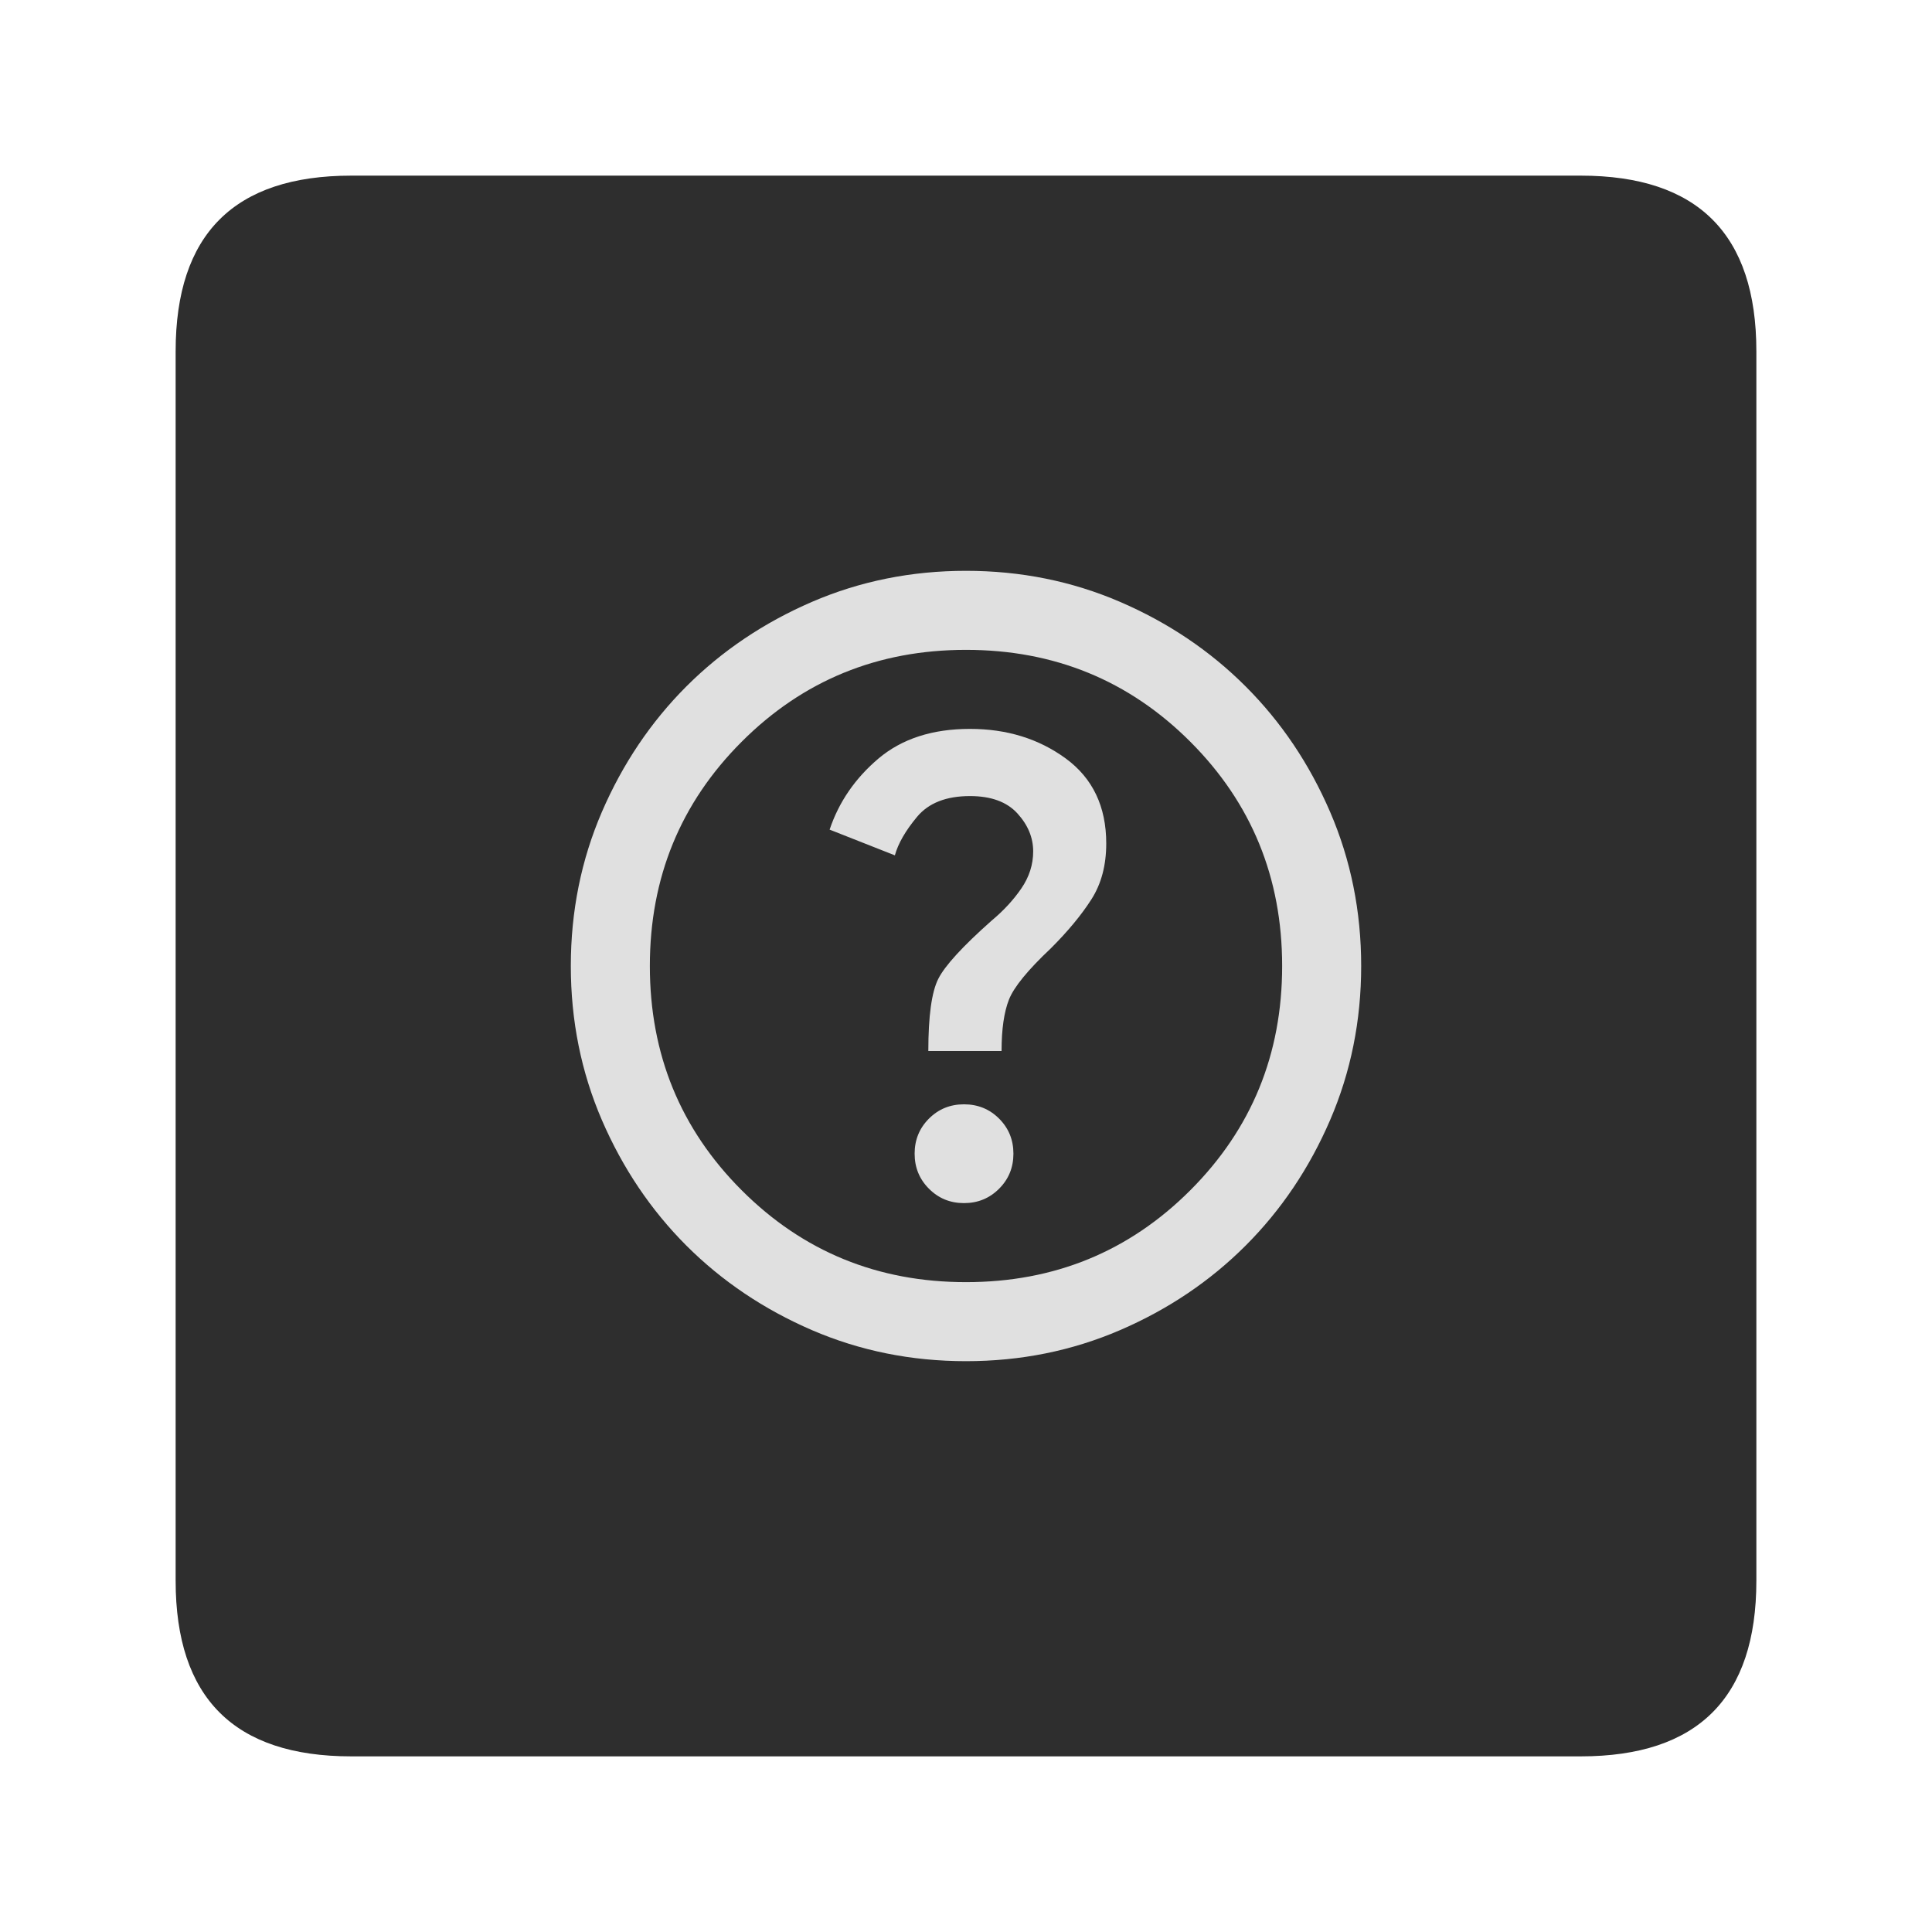
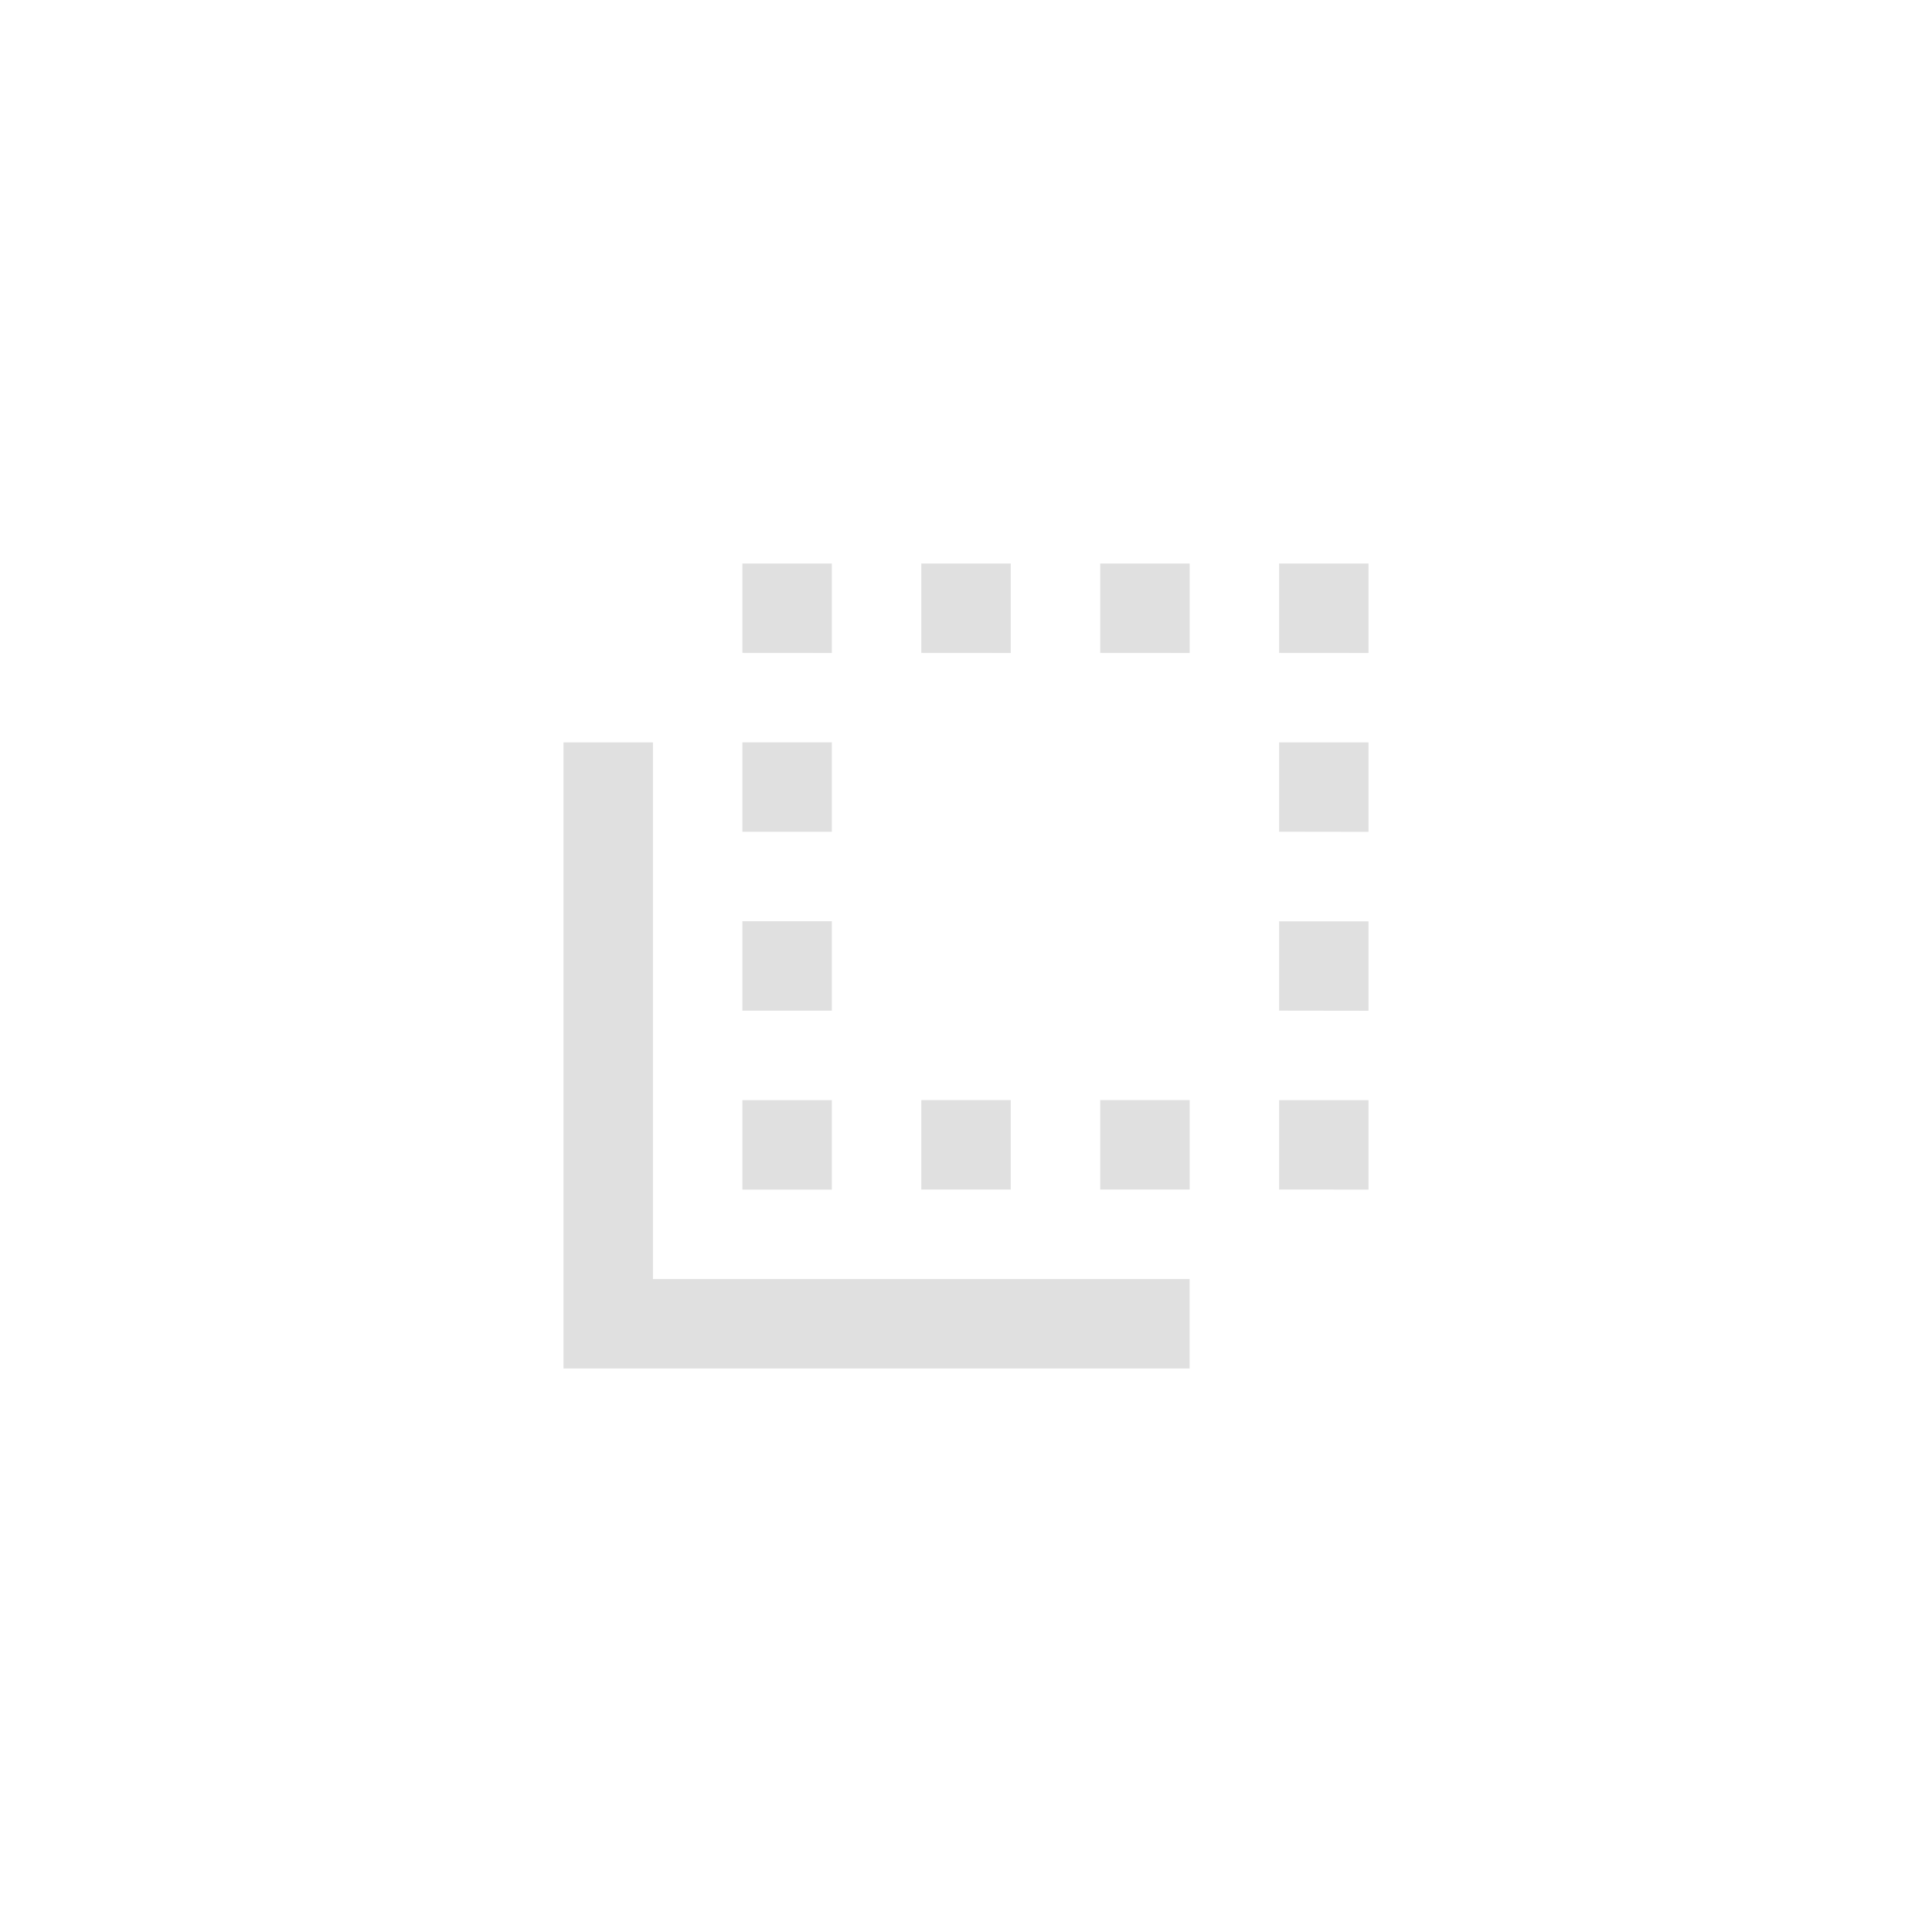
- <svg xmlns="http://www.w3.org/2000/svg" height="22" viewBox="0 0 22 22" width="22" version="1.1" id="svg1">
-   <defs id="defs1" />
-   <style id="style1">
-     .ColorScheme-Text {
-       color: #e0e0e0;
-     }
+ <svg xmlns="http://www.w3.org/2000/svg" height="30" viewBox="0 0 30 30" width="30">
+   <defs>
+     <style id="current-color-scheme" type="text/css">
+          .ColorScheme-Background {
+             color: #2e2e2e;
+          }

-     .ColorScheme-Background {
-       color: #2e2e2e;
-     }
+          .ColorScheme-Highlight {
+             color: #95ccff;
+          }

-     .ColorScheme-ButtonBackground {
-       color: #c4c4c4;
-     }
-   </style>
+          .ColorScheme-Text {
+             color: #e0e0e0;
+          }
+       </style>
+   </defs>
  <g id="active-center">
-     <rect width="22" height="22" x="0" y="0" opacity="0" id="rect1" />
-     <path d="m 11,2 h 7 q 2,0 2,2 v 14 q 0,2 -2,2 H 4 Q 2,20 2,18 V 4 Q 2,2 4,2 Z" class="ColorScheme-Background" fill="currentColor" id="path1" />
-     <path d="m 10.977,13.7 q 0.236,0 0.399,-0.163 Q 11.54,13.374 11.54,13.137 11.54,12.901 11.377,12.738 11.214,12.575 10.977,12.575 q -0.236,0 -0.399,0.163 Q 10.415,12.901 10.415,13.137 q 0,0.236 0.163,0.399 Q 10.741,13.7 10.977,13.7 Z m -0.405,-1.732 h 0.833 q 0,-0.371 0.084,-0.585 0.084,-0.214 0.478,-0.585 0.292,-0.292 0.461,-0.557 0.169,-0.264 0.169,-0.636 0,-0.63 -0.461,-0.968 Q 11.675,8.3 11.045,8.3 10.404,8.3 10.004,8.637 9.605,8.975 9.447,9.447 L 10.19,9.74 Q 10.246,9.537 10.443,9.301 10.64,9.065 11.045,9.065 q 0.36,0 0.54,0.197 0.18,0.197 0.18,0.433 0,0.225 -0.135,0.422 -0.135,0.197 -0.338,0.366 -0.495,0.439 -0.608,0.664 -0.113,0.225 -0.113,0.821 z M 11,15.5 Q 10.066,15.5 9.245,15.146 8.424,14.791 7.816,14.184 7.209,13.576 6.854,12.755 6.5,11.934 6.5,11 6.5,10.066 6.854,9.245 7.209,8.424 7.816,7.816 8.424,7.209 9.245,6.854 10.066,6.5 11,6.5 q 0.934,0 1.755,0.354 0.821,0.354 1.429,0.962 0.608,0.608 0.962,1.429 Q 15.5,10.066 15.5,11 q 0,0.934 -0.354,1.755 -0.354,0.821 -0.962,1.429 -0.608,0.608 -1.429,0.962 Q 11.934,15.5 11,15.5 Z m 0,-0.9 q 1.508,0 2.554,-1.046 Q 14.6,12.508 14.6,11 14.6,9.492 13.554,8.446 12.508,7.4 11,7.4 9.492,7.4 8.446,8.446 7.4,9.492 7.4,11 7.4,12.508 8.446,13.554 9.492,14.6 11,14.6 Z M 11,11 Z" class="ColorScheme-Text" fill="currentColor" id="path2" />
+     <rect width="30" height="30" x="0" y="0" opacity="0" />
+     <path d="m 8.75,21.25 v -9.722 h 1.389 v 8.333 h 8.333 V 21.25 Z m 2.778,-2.778 v -1.389 h 1.389 v 1.389 z m 0,-2.778 v -1.389 h 1.389 v 1.389 z m 0,-2.778 v -1.389 h 1.389 v 1.389 z m 0,-2.778 V 8.75 h 1.389 v 1.389 z m 2.778,8.333 v -1.389 h 1.389 v 1.389 z m 0,-8.333 V 8.75 h 1.389 v 1.389 z m 2.778,0 V 8.75 h 1.389 v 1.389 z m 0,8.333 v -1.389 h 1.389 v 1.389 z m 2.778,-8.333 V 8.75 H 21.25 v 1.389 z m 0,8.333 V 17.083 H 21.25 v 1.389 z m 0,-2.778 V 14.306 H 21.25 v 1.389 z m 0,-2.778 V 11.528 H 21.25 v 1.389 z" class="ColorScheme-Text" fill="currentColor" />
  </g>
-   <g id="active-center-8" transform="translate(30)">
-     <rect width="22" height="22" x="0" y="0" opacity="0" id="rect1-0" />
-     <path d="m 11,2 h 7 q 2,0 2,2 v 14 q 0,2 -2,2 H 4 Q 2,20 2,18 V 4 Q 2,2 4,2 Z" class="ColorScheme-Background" fill="currentColor" id="path1-1" style="color:#2e2e2e" />
-     <path d="m 10.977,13.7 q 0.236,0 0.399,-0.163 Q 11.54,13.374 11.54,13.137 11.54,12.901 11.377,12.738 11.214,12.575 10.977,12.575 q -0.236,0 -0.399,0.163 Q 10.415,12.901 10.415,13.137 q 0,0.236 0.163,0.399 Q 10.741,13.7 10.977,13.7 Z m -0.405,-1.732 h 0.833 q 0,-0.371 0.084,-0.585 0.084,-0.214 0.478,-0.585 0.292,-0.292 0.461,-0.557 0.169,-0.264 0.169,-0.636 0,-0.63 -0.461,-0.968 Q 11.675,8.3 11.045,8.3 10.404,8.3 10.004,8.637 9.605,8.975 9.447,9.447 L 10.19,9.74 Q 10.246,9.537 10.443,9.301 10.64,9.065 11.045,9.065 q 0.36,0 0.54,0.197 0.18,0.197 0.18,0.433 0,0.225 -0.135,0.422 -0.135,0.197 -0.338,0.366 -0.495,0.439 -0.608,0.664 -0.113,0.225 -0.113,0.821 z M 11,15.5 Q 10.066,15.5 9.245,15.146 8.424,14.791 7.816,14.184 7.209,13.576 6.854,12.755 6.5,11.934 6.5,11 6.5,10.066 6.854,9.245 7.209,8.424 7.816,7.816 8.424,7.209 9.245,6.854 10.066,6.5 11,6.5 q 0.934,0 1.755,0.354 0.821,0.354 1.429,0.962 0.608,0.608 0.962,1.429 Q 15.5,10.066 15.5,11 q 0,0.934 -0.354,1.755 -0.354,0.821 -0.962,1.429 -0.608,0.608 -1.429,0.962 Q 11.934,15.5 11,15.5 Z m 0,-0.9 q 1.508,0 2.554,-1.046 Q 14.6,12.508 14.6,11 14.6,9.492 13.554,8.446 12.508,7.4 11,7.4 9.492,7.4 8.446,8.446 7.4,9.492 7.4,11 7.4,12.508 8.446,13.554 9.492,14.6 11,14.6 Z M 11,11 Z" class="ColorScheme-Text" fill="currentColor" id="path2-4" style="color:#e0e0e0" />
+   <g id="inactive-center" transform="translate(42)">
+     <rect width="30" height="30" x="0" y="0" opacity="0" />
+     <path d="m 8.75,21.25 v -9.722 h 1.389 v 8.333 h 8.333 V 21.25 Z m 2.778,-2.778 v -1.389 h 1.389 v 1.389 z m 0,-2.778 v -1.389 h 1.389 v 1.389 z m 0,-2.778 v -1.389 h 1.389 v 1.389 z m 0,-2.778 V 8.75 h 1.389 v 1.389 z m 2.778,8.333 v -1.389 h 1.389 v 1.389 z m 0,-8.333 V 8.75 h 1.389 v 1.389 z m 2.778,0 V 8.75 h 1.389 v 1.389 z m 0,8.333 v -1.389 h 1.389 v 1.389 z m 2.778,-8.333 V 8.75 H 21.25 v 1.389 z m 0,8.333 V 17.083 H 21.25 v 1.389 z m 0,-2.778 V 14.306 H 21.25 v 1.389 z m 0,-2.778 V 11.528 H 21.25 v 1.389 z" class="ColorScheme-Text" fill="currentColor" />
  </g>
-   <g id="active-center-4" transform="translate(60)">
-     <rect width="22" height="22" x="0" y="0" opacity="0" id="rect1-6" />
-     <path d="m 11,2 h 7 q 2,0 2,2 v 14 q 0,2 -2,2 H 4 Q 2,20 2,18 V 4 Q 2,2 4,2 Z" class="ColorScheme-Background" fill="currentColor" id="path1-5" style="color:#2e2e2e" />
-     <path d="m 10.977,13.7 q 0.236,0 0.399,-0.163 Q 11.54,13.374 11.54,13.137 11.54,12.901 11.377,12.738 11.214,12.575 10.977,12.575 q -0.236,0 -0.399,0.163 Q 10.415,12.901 10.415,13.137 q 0,0.236 0.163,0.399 Q 10.741,13.7 10.977,13.7 Z m -0.405,-1.732 h 0.833 q 0,-0.371 0.084,-0.585 0.084,-0.214 0.478,-0.585 0.292,-0.292 0.461,-0.557 0.169,-0.264 0.169,-0.636 0,-0.63 -0.461,-0.968 Q 11.675,8.3 11.045,8.3 10.404,8.3 10.004,8.637 9.605,8.975 9.447,9.447 L 10.19,9.74 Q 10.246,9.537 10.443,9.301 10.64,9.065 11.045,9.065 q 0.36,0 0.54,0.197 0.18,0.197 0.18,0.433 0,0.225 -0.135,0.422 -0.135,0.197 -0.338,0.366 -0.495,0.439 -0.608,0.664 -0.113,0.225 -0.113,0.821 z M 11,15.5 Q 10.066,15.5 9.245,15.146 8.424,14.791 7.816,14.184 7.209,13.576 6.854,12.755 6.5,11.934 6.5,11 6.5,10.066 6.854,9.245 7.209,8.424 7.816,7.816 8.424,7.209 9.245,6.854 10.066,6.5 11,6.5 q 0.934,0 1.755,0.354 0.821,0.354 1.429,0.962 0.608,0.608 0.962,1.429 Q 15.5,10.066 15.5,11 q 0,0.934 -0.354,1.755 -0.354,0.821 -0.962,1.429 -0.608,0.608 -1.429,0.962 Q 11.934,15.5 11,15.5 Z m 0,-0.9 q 1.508,0 2.554,-1.046 Q 14.6,12.508 14.6,11 14.6,9.492 13.554,8.446 12.508,7.4 11,7.4 9.492,7.4 8.446,8.446 7.4,9.492 7.4,11 7.4,12.508 8.446,13.554 9.492,14.6 11,14.6 Z M 11,11 Z" class="ColorScheme-Text" fill="currentColor" id="path2-1" style="color:#e0e0e0" />
+   <g id="hover-center" transform="translate(84)">
+     <rect width="30" height="30" x="0" y="0" opacity="0" />
+     <path d="m 8.75,21.25 v -9.722 h 1.389 v 8.333 h 8.333 V 21.25 Z m 2.778,-2.778 v -1.389 h 1.389 v 1.389 z m 0,-2.778 v -1.389 h 1.389 v 1.389 z m 0,-2.778 v -1.389 h 1.389 v 1.389 z m 0,-2.778 V 8.75 h 1.389 v 1.389 z m 2.778,8.333 v -1.389 h 1.389 v 1.389 z m 0,-8.333 V 8.75 h 1.389 v 1.389 z m 2.778,0 V 8.75 h 1.389 v 1.389 z m 0,8.333 v -1.389 h 1.389 v 1.389 z m 2.778,-8.333 V 8.75 H 21.25 v 1.389 z m 0,8.333 V 17.083 H 21.25 v 1.389 z m 0,-2.778 V 14.306 H 21.25 v 1.389 z m 0,-2.778 V 11.528 H 21.25 v 1.389 z" class="ColorScheme-Text" fill="currentColor" />
+     <path d="m 13,2 h 11 q 4,0 4,4 v 18 q 0,4 -4,4 H 6 Q 2,28 2,24 V 6 Q 2,2 6,2 Z" class="ColorScheme-Highlight" fill="currentColor" opacity="0.08" />
  </g>
-   <g id="active-center-43" transform="translate(90)">
-     <rect width="22" height="22" x="0" y="0" opacity="0" id="rect1-64" />
-     <path d="m 11,2 h 7 q 2,0 2,2 v 14 q 0,2 -2,2 H 4 Q 2,20 2,18 V 4 Q 2,2 4,2 Z" class="ColorScheme-Background" fill="currentColor" id="path1-8" style="color:#2e2e2e" />
-     <path d="m 10.977,13.7 q 0.236,0 0.399,-0.163 Q 11.54,13.374 11.54,13.137 11.54,12.901 11.377,12.738 11.214,12.575 10.977,12.575 q -0.236,0 -0.399,0.163 Q 10.415,12.901 10.415,13.137 q 0,0.236 0.163,0.399 Q 10.741,13.7 10.977,13.7 Z m -0.405,-1.732 h 0.833 q 0,-0.371 0.084,-0.585 0.084,-0.214 0.478,-0.585 0.292,-0.292 0.461,-0.557 0.169,-0.264 0.169,-0.636 0,-0.63 -0.461,-0.968 Q 11.675,8.3 11.045,8.3 10.404,8.3 10.004,8.637 9.605,8.975 9.447,9.447 L 10.19,9.74 Q 10.246,9.537 10.443,9.301 10.64,9.065 11.045,9.065 q 0.36,0 0.54,0.197 0.18,0.197 0.18,0.433 0,0.225 -0.135,0.422 -0.135,0.197 -0.338,0.366 -0.495,0.439 -0.608,0.664 -0.113,0.225 -0.113,0.821 z M 11,15.5 Q 10.066,15.5 9.245,15.146 8.424,14.791 7.816,14.184 7.209,13.576 6.854,12.755 6.5,11.934 6.5,11 6.5,10.066 6.854,9.245 7.209,8.424 7.816,7.816 8.424,7.209 9.245,6.854 10.066,6.5 11,6.5 q 0.934,0 1.755,0.354 0.821,0.354 1.429,0.962 0.608,0.608 0.962,1.429 Q 15.5,10.066 15.5,11 q 0,0.934 -0.354,1.755 -0.354,0.821 -0.962,1.429 -0.608,0.608 -1.429,0.962 Q 11.934,15.5 11,15.5 Z m 0,-0.9 q 1.508,0 2.554,-1.046 Q 14.6,12.508 14.6,11 14.6,9.492 13.554,8.446 12.508,7.4 11,7.4 9.492,7.4 8.446,8.446 7.4,9.492 7.4,11 7.4,12.508 8.446,13.554 9.492,14.6 11,14.6 Z M 11,11 Z" class="ColorScheme-Text" fill="currentColor" id="path2-5" style="color:#e0e0e0" />
+   <g id="pressed-center" transform="translate(126)">
+     <rect width="30" height="30" x="0" y="0" opacity="0" />
+     <path d="m 8.75,21.25 v -9.722 h 1.389 v 8.333 h 8.333 V 21.25 Z m 2.778,-2.778 v -1.389 h 1.389 v 1.389 z m 0,-2.778 v -1.389 h 1.389 v 1.389 z m 0,-2.778 v -1.389 h 1.389 v 1.389 z m 0,-2.778 V 8.75 h 1.389 v 1.389 z m 2.778,8.333 v -1.389 h 1.389 v 1.389 z m 0,-8.333 V 8.75 h 1.389 v 1.389 z m 2.778,0 V 8.75 h 1.389 v 1.389 z m 0,8.333 v -1.389 h 1.389 v 1.389 z m 2.778,-8.333 V 8.75 H 21.25 v 1.389 z m 0,8.333 V 17.083 H 21.25 v 1.389 z m 0,-2.778 V 14.306 H 21.25 v 1.389 z m 0,-2.778 V 11.528 H 21.25 v 1.389 z" class="ColorScheme-Text" fill="currentColor" />
+     <path d="m 13,2 h 11 q 4,0 4,4 v 18 q 0,4 -4,4 H 6 Q 2,28 2,24 V 6 Q 2,2 6,2 Z" class="ColorScheme-Highlight" fill="currentColor" opacity="0.1" />
  </g>
-   <g id="active-center-3" transform="translate(120)">
-     <rect width="22" height="22" x="0" y="0" opacity="0" id="rect1-8" />
-     <path d="m 11,2 h 7 q 2,0 2,2 v 14 q 0,2 -2,2 H 4 Q 2,20 2,18 V 4 Q 2,2 4,2 Z" class="ColorScheme-Background" fill="currentColor" id="path1-7" style="color:#2e2e2e" />
-     <path d="m 10.977,13.7 q 0.236,0 0.399,-0.163 Q 11.54,13.374 11.54,13.137 11.54,12.901 11.377,12.738 11.214,12.575 10.977,12.575 q -0.236,0 -0.399,0.163 Q 10.415,12.901 10.415,13.137 q 0,0.236 0.163,0.399 Q 10.741,13.7 10.977,13.7 Z m -0.405,-1.732 h 0.833 q 0,-0.371 0.084,-0.585 0.084,-0.214 0.478,-0.585 0.292,-0.292 0.461,-0.557 0.169,-0.264 0.169,-0.636 0,-0.63 -0.461,-0.968 Q 11.675,8.3 11.045,8.3 10.404,8.3 10.004,8.637 9.605,8.975 9.447,9.447 L 10.19,9.74 Q 10.246,9.537 10.443,9.301 10.64,9.065 11.045,9.065 q 0.36,0 0.54,0.197 0.18,0.197 0.18,0.433 0,0.225 -0.135,0.422 -0.135,0.197 -0.338,0.366 -0.495,0.439 -0.608,0.664 -0.113,0.225 -0.113,0.821 z M 11,15.5 Q 10.066,15.5 9.245,15.146 8.424,14.791 7.816,14.184 7.209,13.576 6.854,12.755 6.5,11.934 6.5,11 6.5,10.066 6.854,9.245 7.209,8.424 7.816,7.816 8.424,7.209 9.245,6.854 10.066,6.5 11,6.5 q 0.934,0 1.755,0.354 0.821,0.354 1.429,0.962 0.608,0.608 0.962,1.429 Q 15.5,10.066 15.5,11 q 0,0.934 -0.354,1.755 -0.354,0.821 -0.962,1.429 -0.608,0.608 -1.429,0.962 Q 11.934,15.5 11,15.5 Z m 0,-0.9 q 1.508,0 2.554,-1.046 Q 14.6,12.508 14.6,11 14.6,9.492 13.554,8.446 12.508,7.4 11,7.4 9.492,7.4 8.446,8.446 7.4,9.492 7.4,11 7.4,12.508 8.446,13.554 9.492,14.6 11,14.6 Z M 11,11 Z" class="ColorScheme-Text" fill="currentColor" id="path2-7" style="color:#e0e0e0" />
+   <g id="deactivated-center" transform="translate(168)">
+     <rect width="30" height="30" x="0" y="0" opacity="0" />
+     <path d="m 13,2 h 11 q 4,0 4,4 v 18 q 0,4 -4,4 H 6 Q 2,28 2,24 V 6 Q 2,2 6,2 Z" class="ColorScheme-Background" fill="currentColor" opacity="0.12" />
+     <path d="m 8.75,21.25 v -9.722 h 1.389 v 8.333 h 8.333 V 21.25 Z m 2.778,-2.778 v -1.389 h 1.389 v 1.389 z m 0,-2.778 v -1.389 h 1.389 v 1.389 z m 0,-2.778 v -1.389 h 1.389 v 1.389 z m 0,-2.778 V 8.75 h 1.389 v 1.389 z m 2.778,8.333 v -1.389 h 1.389 v 1.389 z m 0,-8.333 V 8.75 h 1.389 v 1.389 z m 2.778,0 V 8.75 h 1.389 v 1.389 z m 0,8.333 v -1.389 h 1.389 v 1.389 z m 2.778,-8.333 V 8.75 H 21.25 v 1.389 z m 0,8.333 V 17.083 H 21.25 v 1.389 z m 0,-2.778 V 14.306 H 21.25 v 1.389 z m 0,-2.778 V 11.528 H 21.25 v 1.389 z" class="ColorScheme-Text" fill="currentColor" opacity="0.38" />
  </g>
-   <path d="m 7.96,-5.917 q -0.412,0 -0.706,-0.294 -0.294,-0.294 -0.294,-0.706 v -6 h 1 v 6 h 6 v 1 z m 2,-3 v 1 q -0.412,0 -0.706,-0.294 -0.294,-0.294 -0.294,-0.706 z m -1,-1 v -1 h 1 v 1 z m 0,-2 v -1 h 1 v 1 z m 1,-2 h -1 q 0,-0.412 0.294,-0.706 0.294,-0.294 0.706,-0.294 z m 1,6 v -1 h 1 v 1 z m 0,-6 v -1 h 1 v 1 z m 2,0 v -1 h 1 v 1 z m 0,6 v -1 h 1 v 1 z m 2,-6 v -1 q 0.412,0 0.706,0.294 0.294,0.294 0.294,0.706 z m 0,5 h 1 q 0,0.412 -0.294,0.706 -0.294,0.294 -0.706,0.294 z m 0,-1 v -1 h 1 v 1 z m 0,-2 v -1 h 1 v 1 z" id="path1-4" style="stroke-width:0.025" />
</svg>
